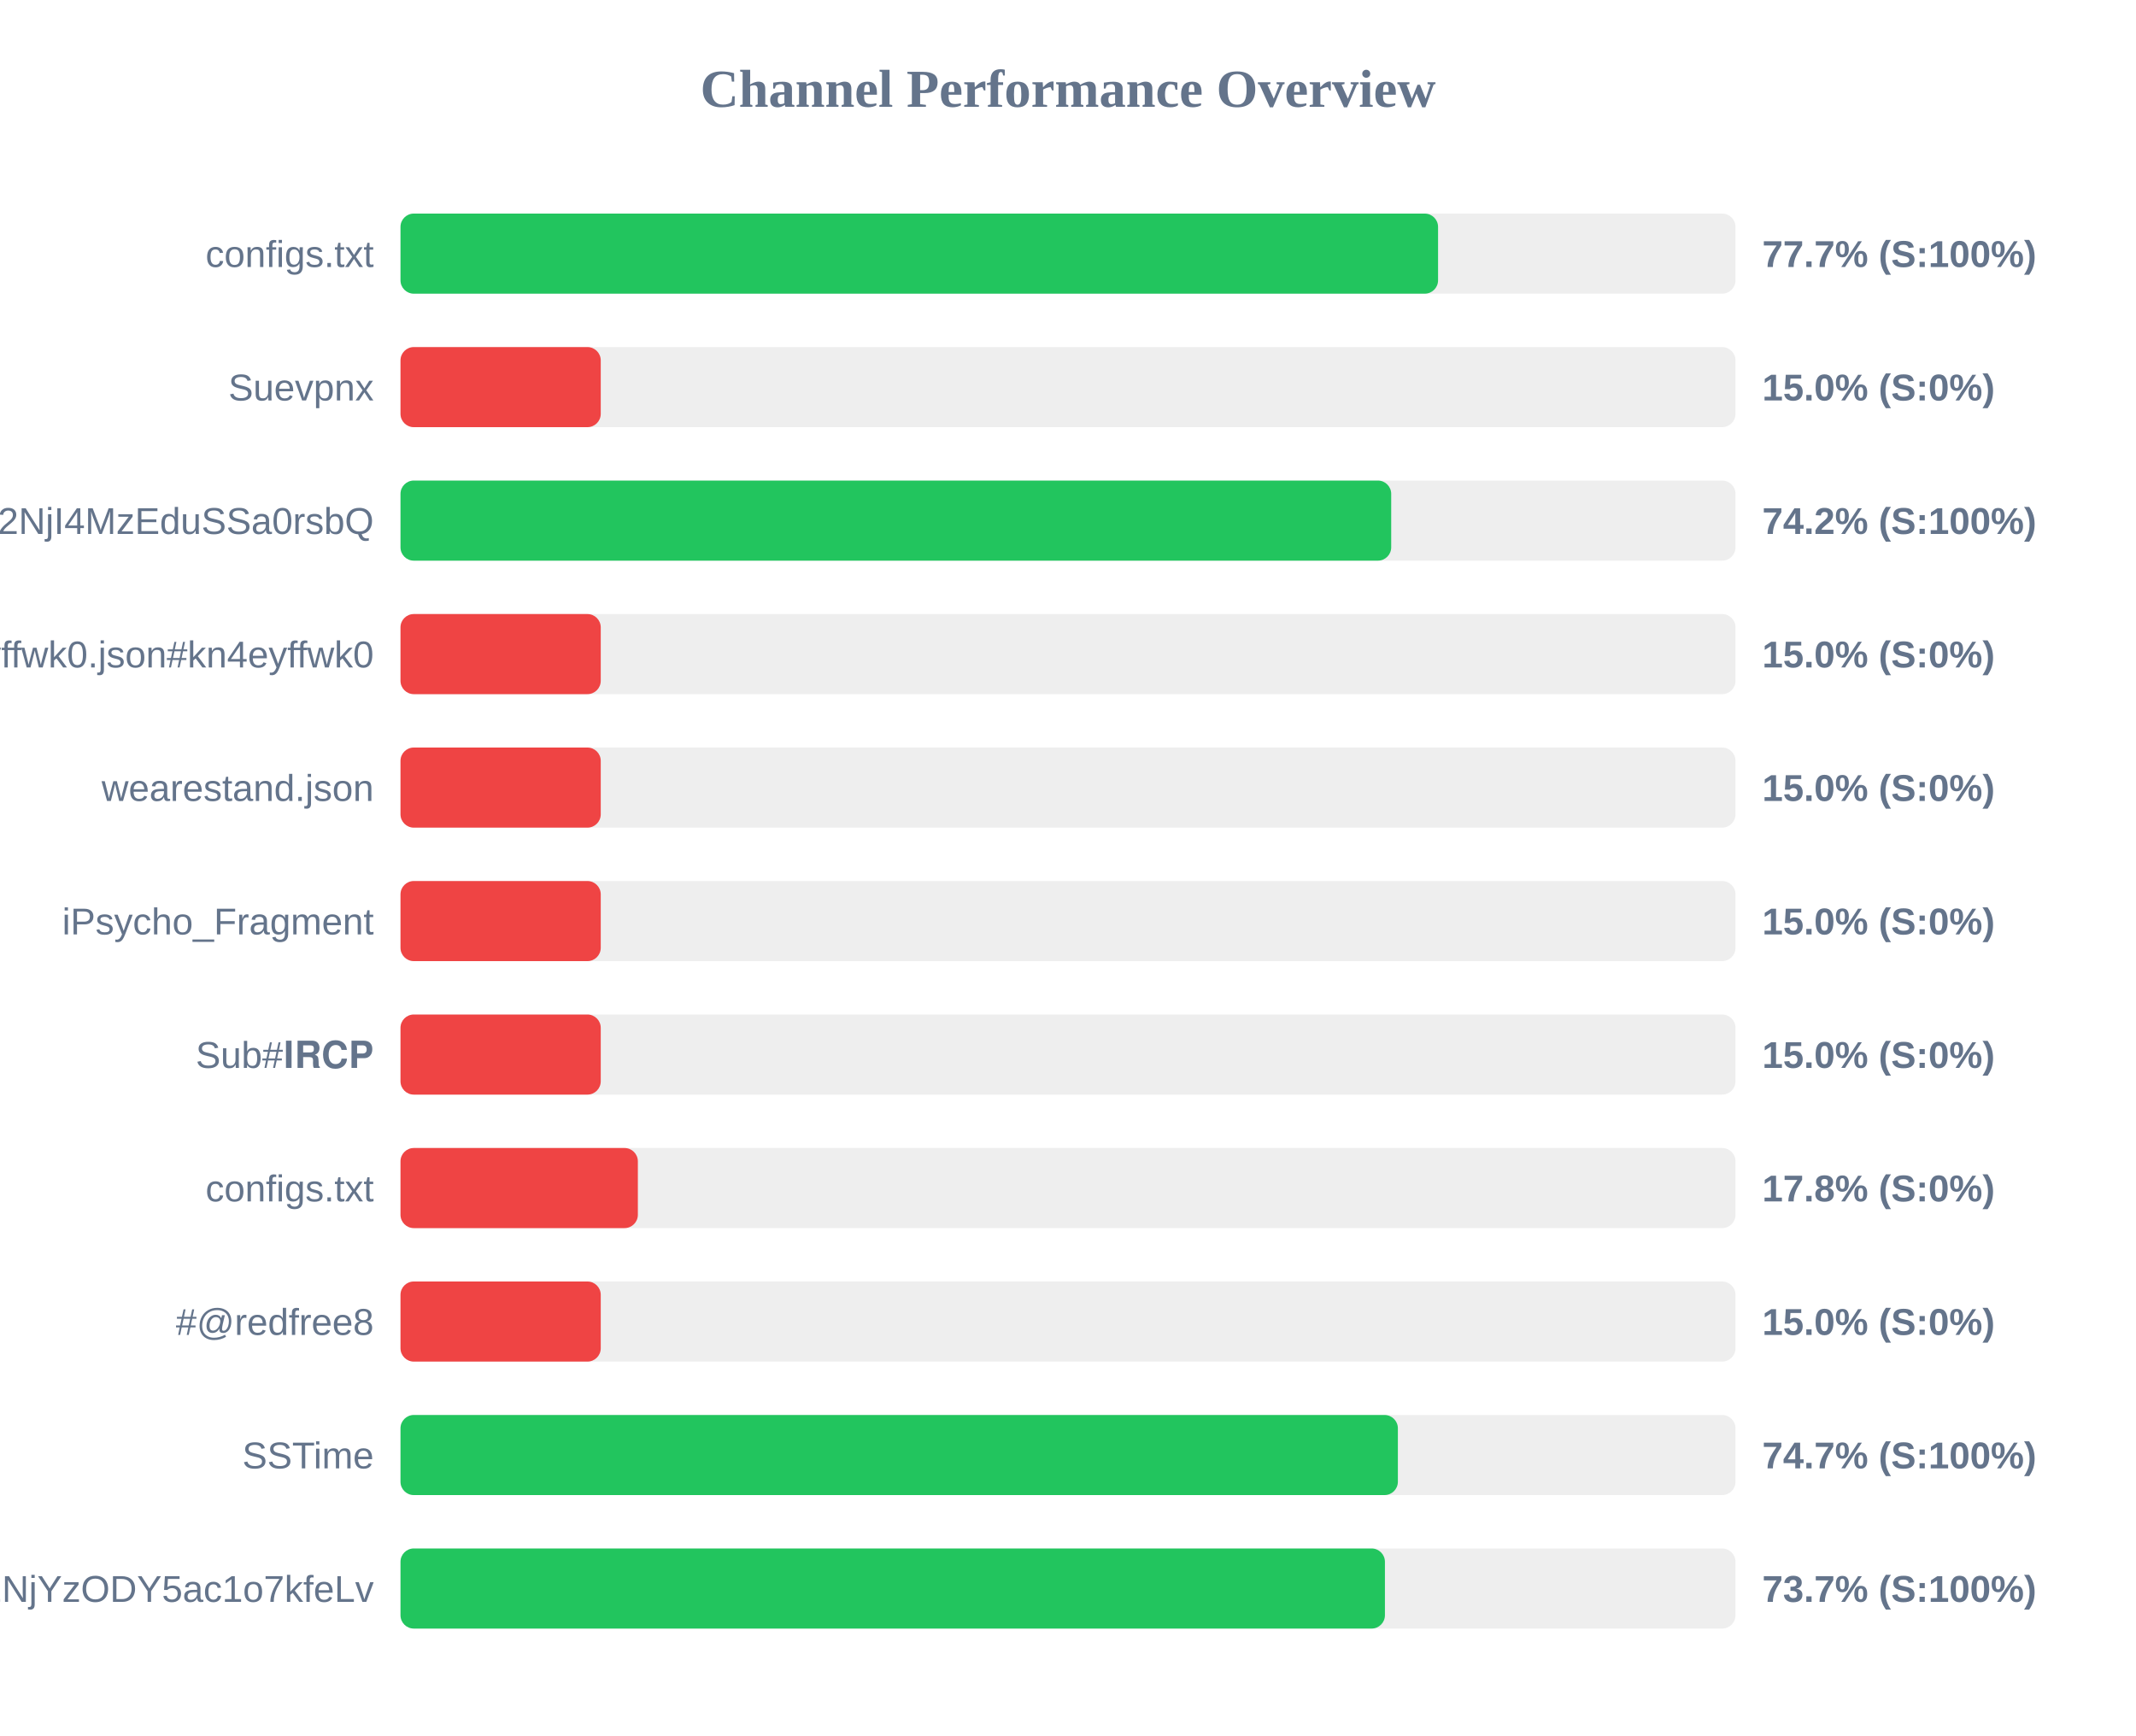
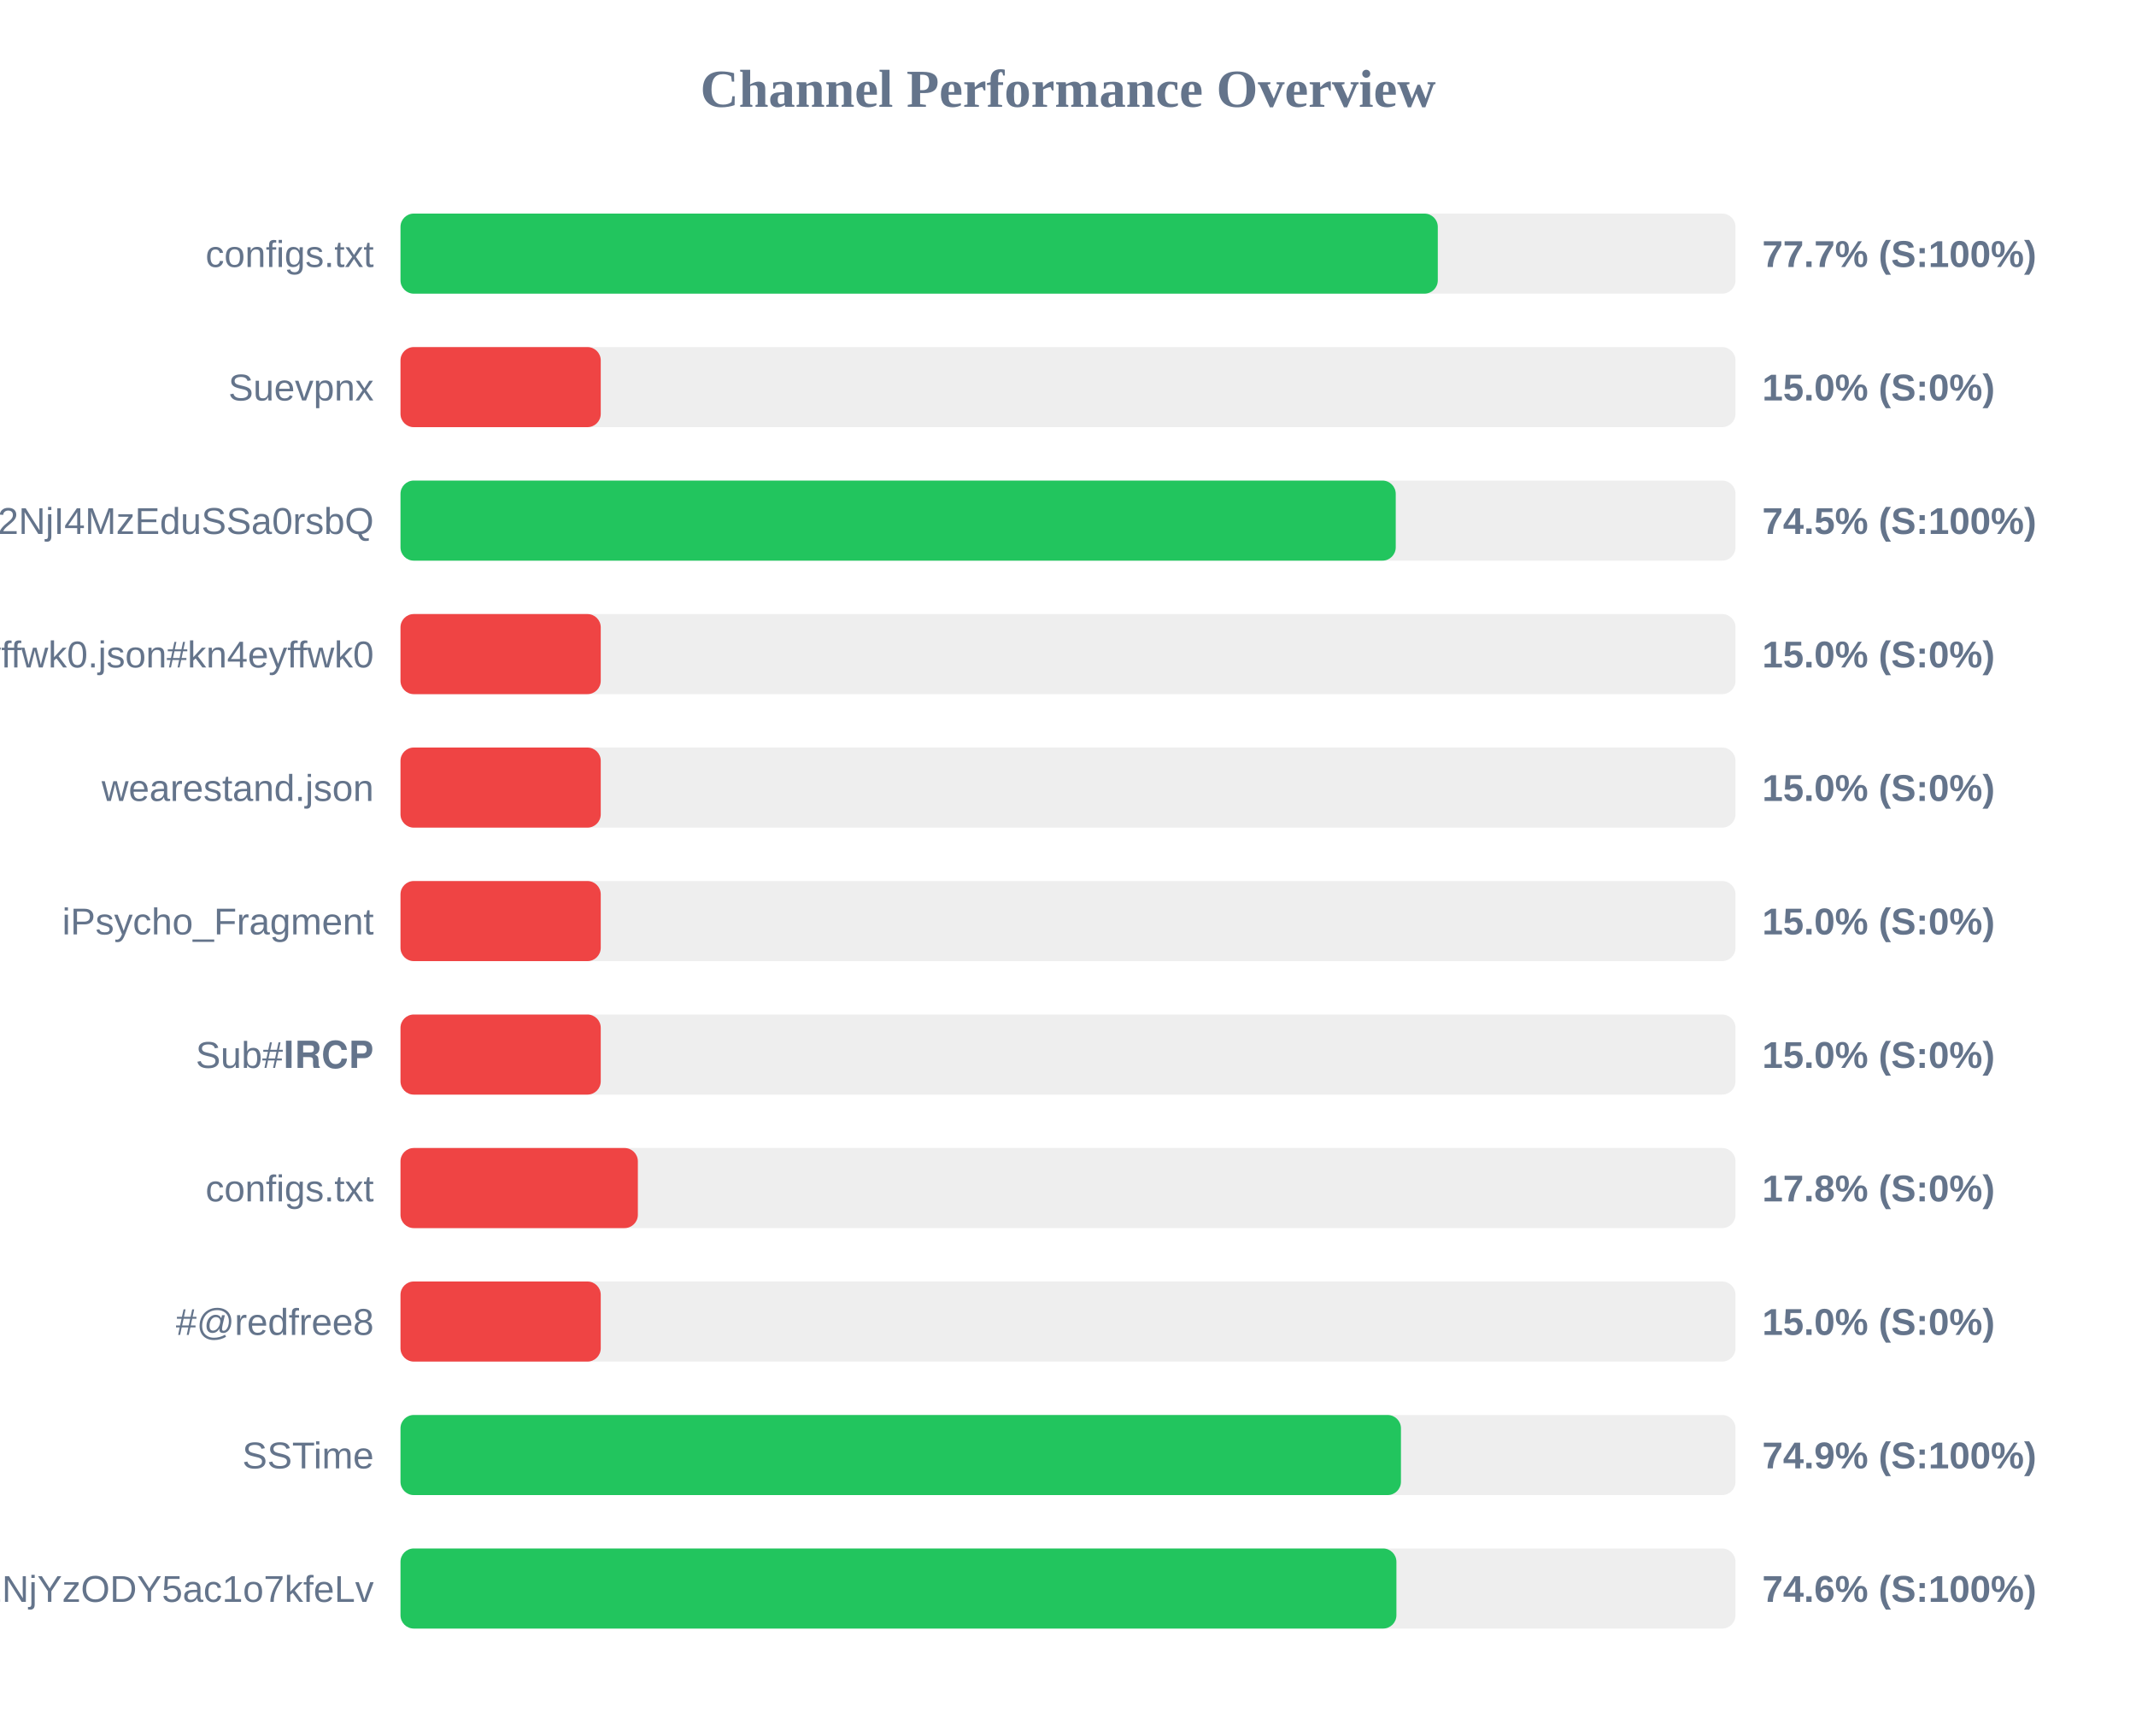
<svg xmlns="http://www.w3.org/2000/svg" width="800" height="650" version="1.1">
  <style>
        .row { font: 14px Arial; fill: #64748b; }
        .score { font: bold 14px Arial; fill: #64748b; }
    </style>
  <text x="400" y="40" text-anchor="middle" font-size="20px" font-weight="bold" fill="#64748b">Channel Performance Overview</text>
  <rect x="150" y="80" width="500" height="30" fill="#eee" rx="5" />
-   <rect x="150" y="80" width="388.6" height="30" fill="#22c55e" rx="5" />
+   <rect x="150" y="80" width="388.5" height="30" fill="#22c55e" rx="5" />
  <text x="140" y="100" text-anchor="end" class="row">configs.txt</text>
  <text x="660" y="100" text-anchor="start" class="score">77.7% (S:100%)</text>
  <rect x="150" y="130" width="500" height="30" fill="#eee" rx="5" />
  <rect x="150" y="130" width="75.0" height="30" fill="#ef4444" rx="5" />
  <text x="140" y="150" text-anchor="end" class="row">Suevpnx</text>
  <text x="660" y="150" text-anchor="start" class="score">15.0% (S:0%)</text>
  <rect x="150" y="180" width="500" height="30" fill="#eee" rx="5" />
-   <rect x="150" y="180" width="371.05" height="30" fill="#22c55e" rx="5" />
+   <rect x="150" y="180" width="372.75" height="30" fill="#22c55e" rx="5" />
  <text x="140" y="200" text-anchor="end" class="row">NTYyMjc2NDA5LDE3NDU2NjI4MzEduSSa0rsbQ</text>
-   <text x="660" y="200" text-anchor="start" class="score">74.2% (S:100%)</text>
+   <text x="660" y="200" text-anchor="start" class="score">74.5% (S:100%)</text>
  <rect x="150" y="230" width="500" height="30" fill="#eee" rx="5" />
  <rect x="150" y="230" width="75.0" height="30" fill="#ef4444" rx="5" />
  <text x="140" y="250" text-anchor="end" class="row">kn4eyffwk0.json#kn4eyffwk0</text>
  <text x="660" y="250" text-anchor="start" class="score">15.0% (S:0%)</text>
  <rect x="150" y="280" width="500" height="30" fill="#eee" rx="5" />
  <rect x="150" y="280" width="75.0" height="30" fill="#ef4444" rx="5" />
  <text x="140" y="300" text-anchor="end" class="row">wearestand.json</text>
  <text x="660" y="300" text-anchor="start" class="score">15.0% (S:0%)</text>
  <rect x="150" y="330" width="500" height="30" fill="#eee" rx="5" />
  <rect x="150" y="330" width="75.0" height="30" fill="#ef4444" rx="5" />
  <text x="140" y="350" text-anchor="end" class="row">iPsycho_Fragment</text>
  <text x="660" y="350" text-anchor="start" class="score">15.0% (S:0%)</text>
  <rect x="150" y="380" width="500" height="30" fill="#eee" rx="5" />
  <rect x="150" y="380" width="75.0" height="30" fill="#ef4444" rx="5" />
  <text x="140" y="400" text-anchor="end" class="row">Sub#𝐈𝐑𝐂𝐏</text>
  <text x="660" y="400" text-anchor="start" class="score">15.0% (S:0%)</text>
  <rect x="150" y="430" width="500" height="30" fill="#eee" rx="5" />
  <rect x="150" y="430" width="88.9" height="30" fill="#ef4444" rx="5" />
  <text x="140" y="450" text-anchor="end" class="row">configs.txt</text>
  <text x="660" y="450" text-anchor="start" class="score">17.8% (S:0%)</text>
  <rect x="150" y="480" width="500" height="30" fill="#eee" rx="5" />
  <rect x="150" y="480" width="75.0" height="30" fill="#ef4444" rx="5" />
  <text x="140" y="500" text-anchor="end" class="row">#@redfree8</text>
  <text x="660" y="500" text-anchor="start" class="score">15.0% (S:0%)</text>
  <rect x="150" y="530" width="500" height="30" fill="#eee" rx="5" />
-   <rect x="150" y="530" width="373.55" height="30" fill="#22c55e" rx="5" />
+   <rect x="150" y="530" width="374.7" height="30" fill="#22c55e" rx="5" />
  <text x="140" y="550" text-anchor="end" class="row">SSTime</text>
-   <text x="660" y="550" text-anchor="start" class="score">74.7% (S:100%)</text>
+   <text x="660" y="550" text-anchor="start" class="score">74.9% (S:100%)</text>
  <rect x="150" y="580" width="500" height="30" fill="#eee" rx="5" />
-   <rect x="150" y="580" width="368.7" height="30" fill="#22c55e" rx="5" />
+   <rect x="150" y="580" width="373.0" height="30" fill="#22c55e" rx="5" />
  <text x="140" y="600" text-anchor="end" class="row">NjE3Mzg1MTE4MywxNzQ1NjYzODY5ac1o7kfeLv</text>
-   <text x="660" y="600" text-anchor="start" class="score">73.7% (S:100%)</text>
+   <text x="660" y="600" text-anchor="start" class="score">74.6% (S:100%)</text>
</svg>
